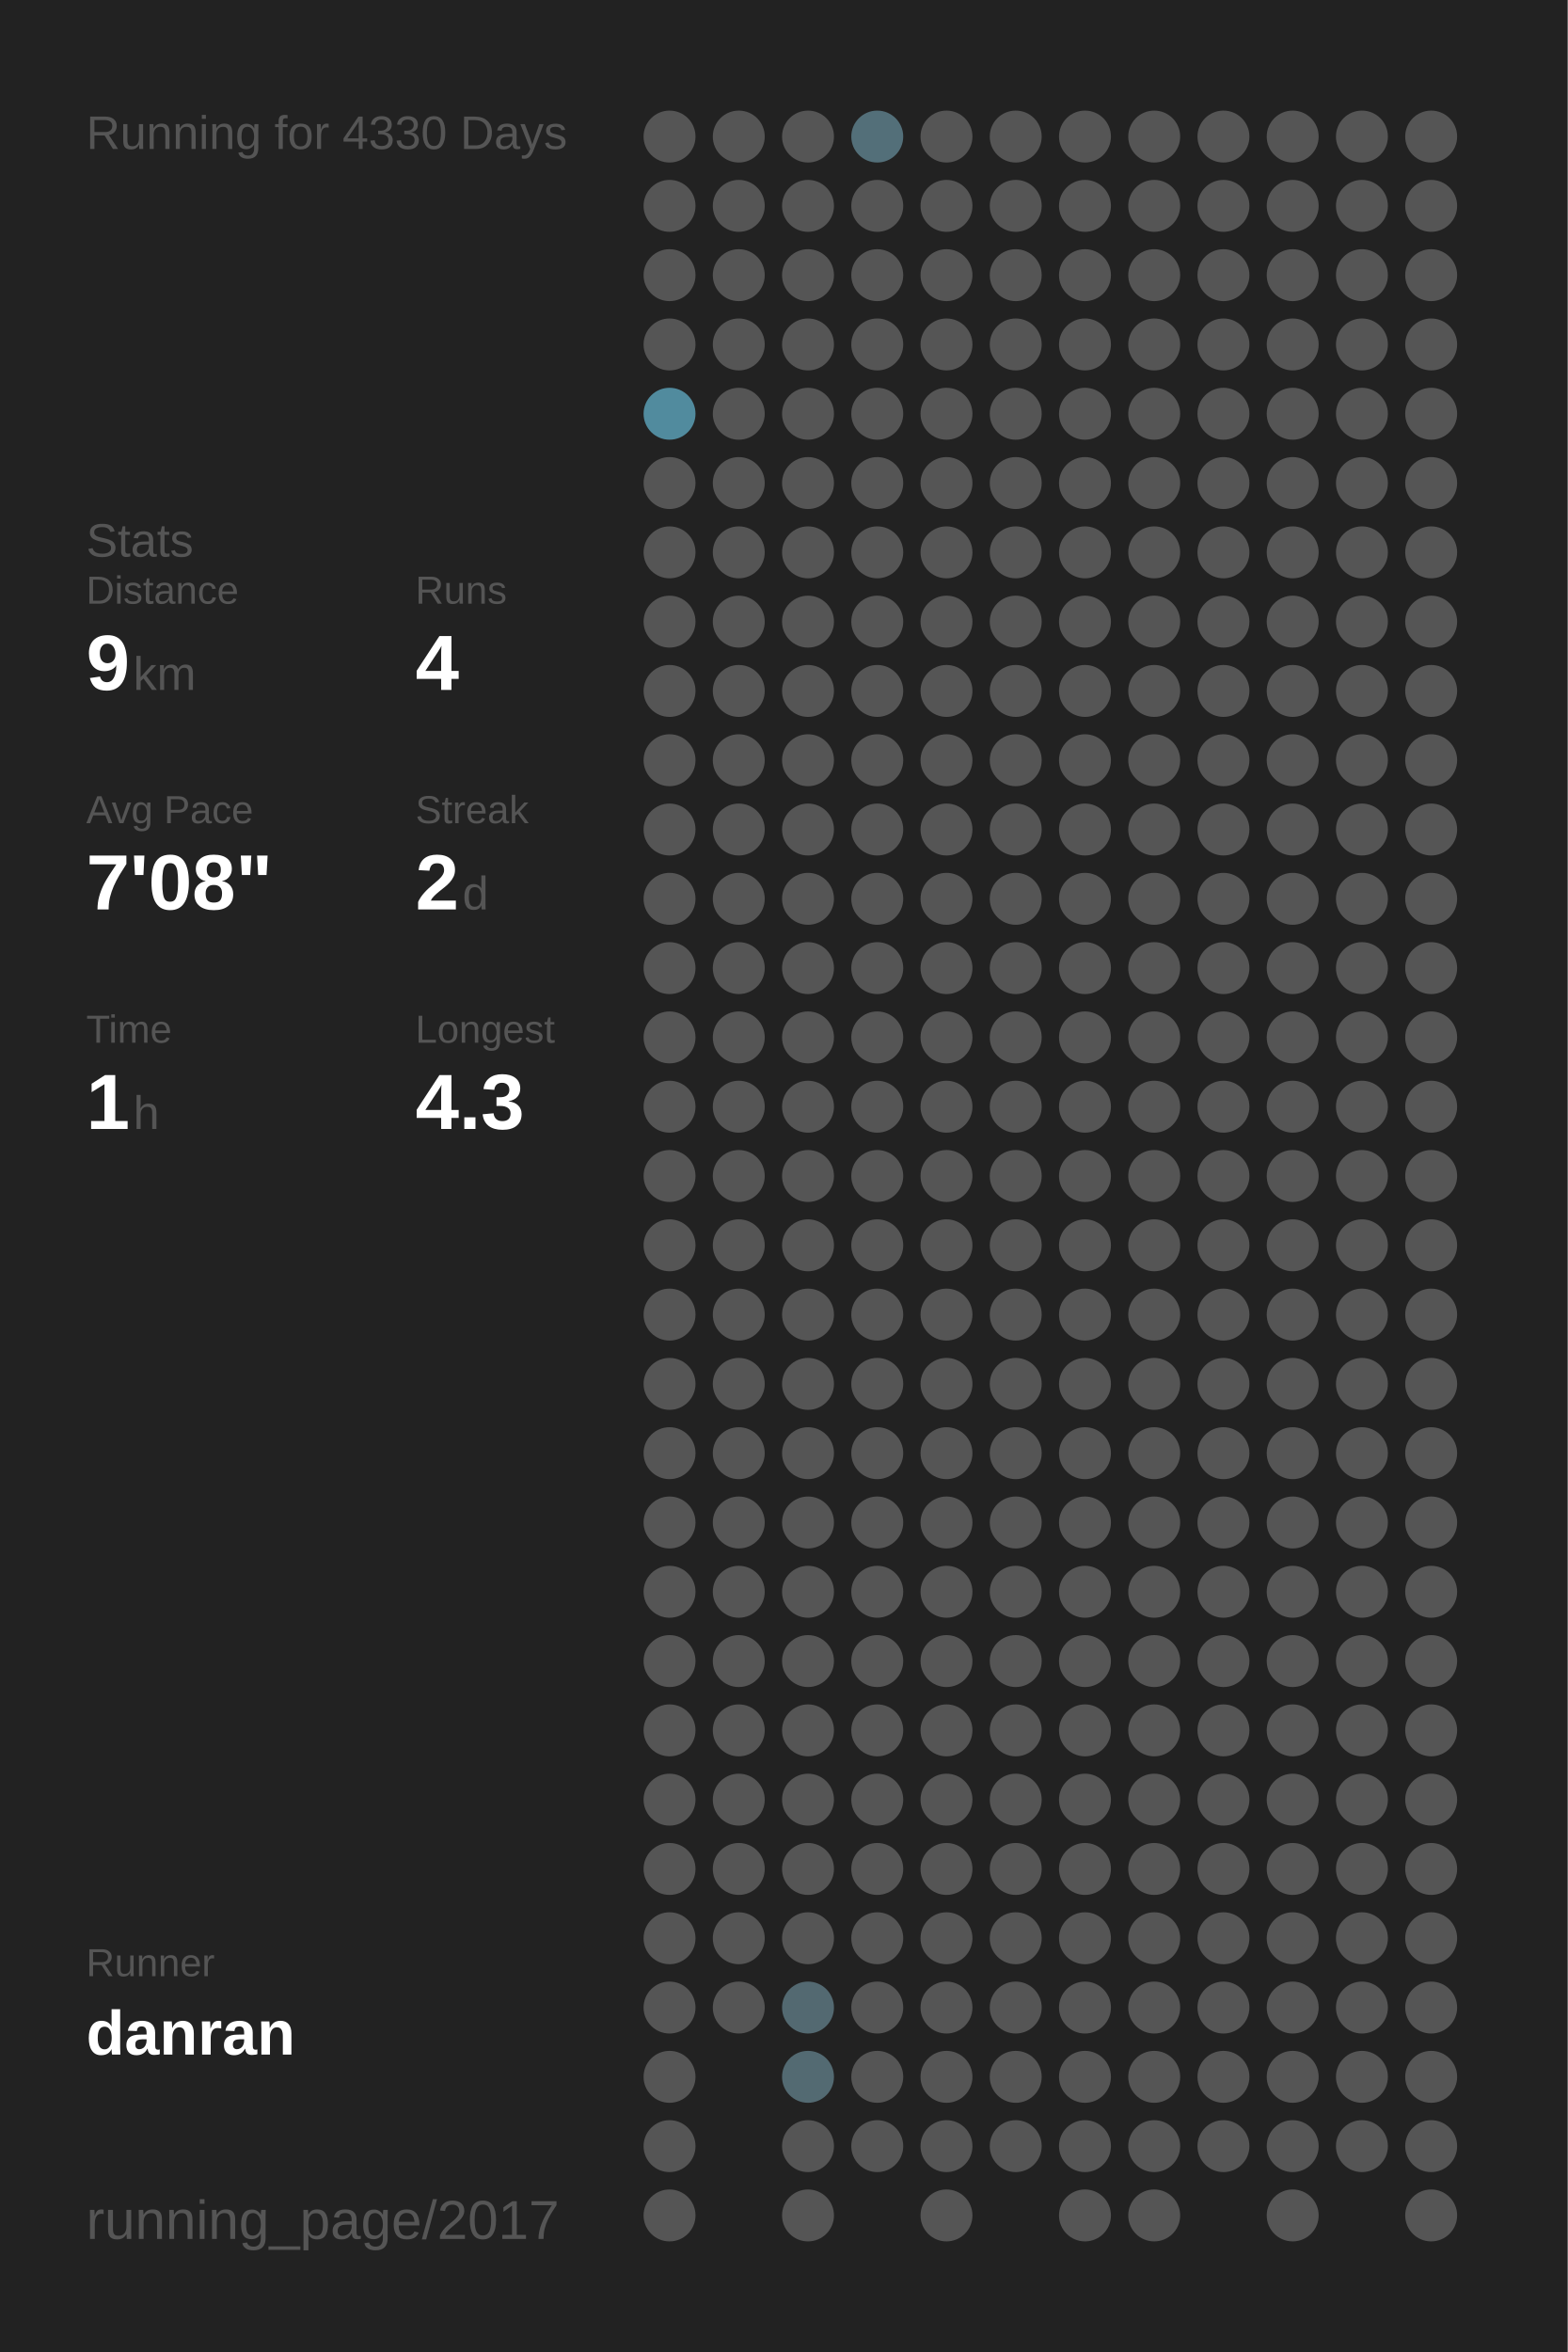
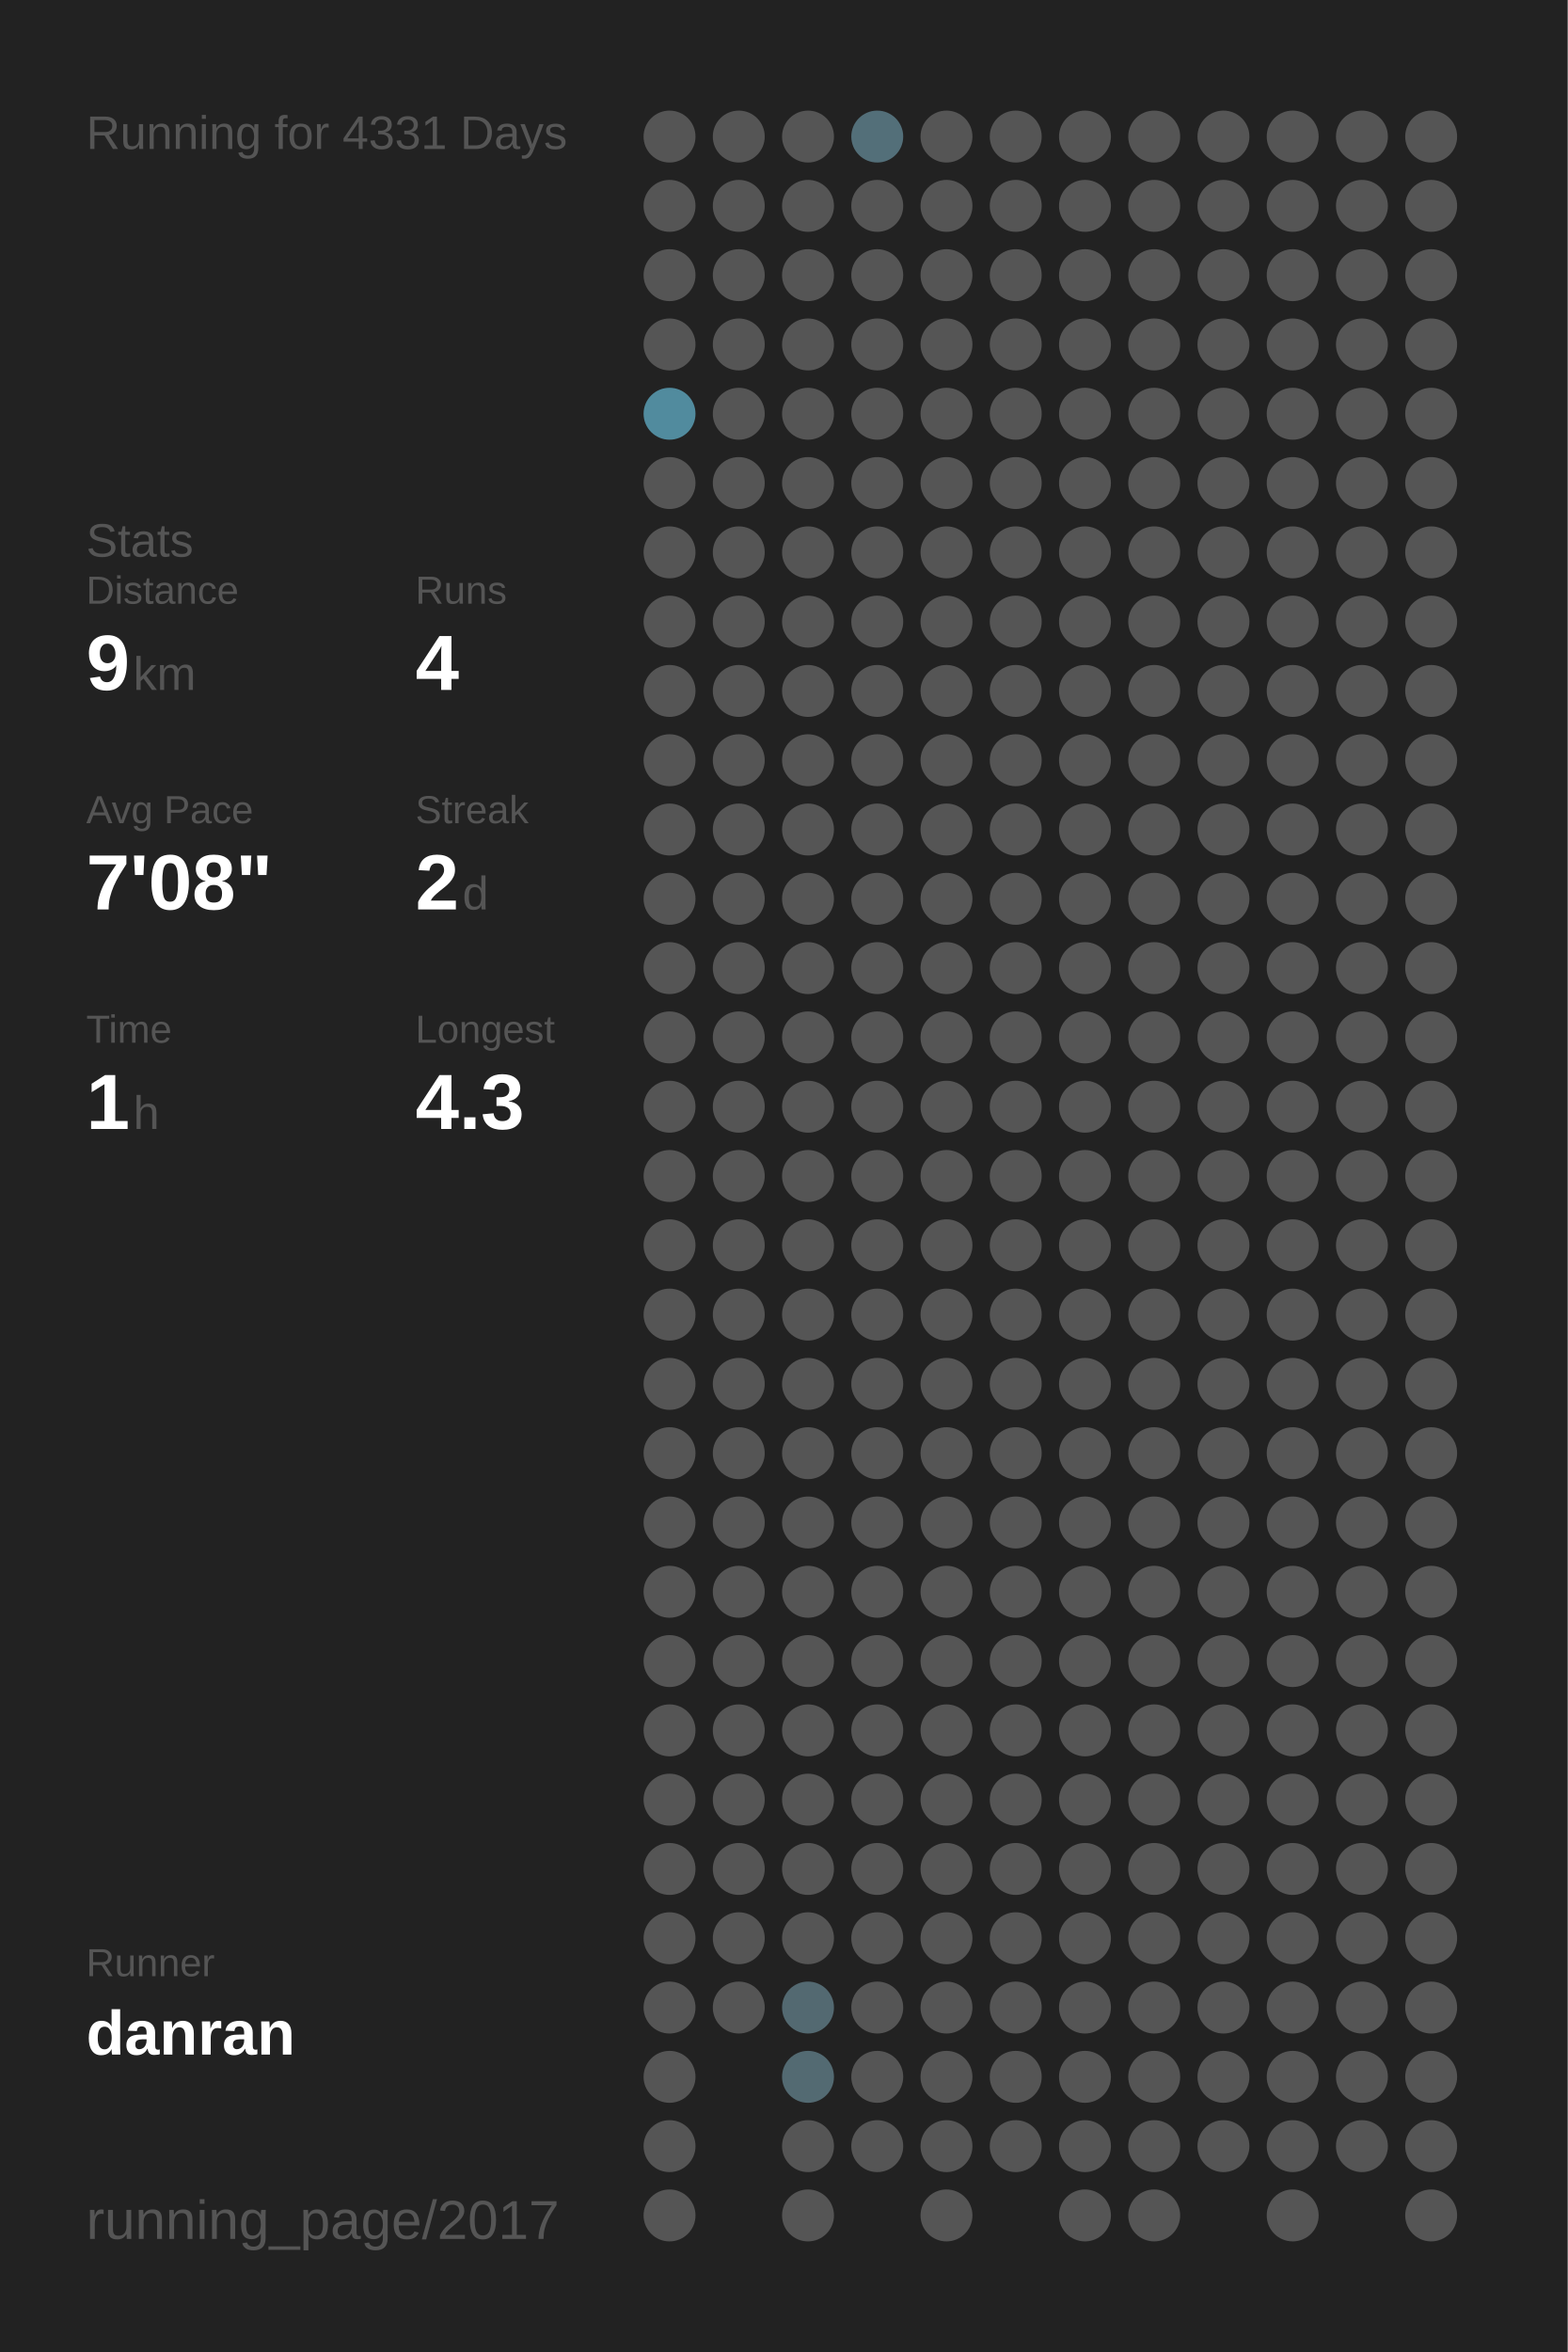
<svg xmlns="http://www.w3.org/2000/svg" baseProfile="full" height="300mm" version="1.1" viewBox="0,0,200,300" width="200mm">
  <defs />
  <rect fill="#222222" height="300" width="200" x="0" y="0" />
-   <text fill="#555555" style="font-size:6px; font-family:Arial;" x="11" y="19">Running for 4330 Days</text>
+   <text fill="#555555" style="font-size:6px; font-family:Arial;" x="11" y="19">Running for 4331 Days</text>
  <text fill="#555555" style="font-size:6px; font-family:Arial;" x="11" y="71">Stats</text>
  <text fill="#555555" style="font-size:5px; font-family:Arial;" x="11" y="77">Distance</text>
  <text fill="#FFFFFF" style="font-size:10px; font-family:Arial; font-weight:bold;" x="11" y="88">9</text>
  <text fill="#555555" style="font-size:6px; font-family:Arial;" x="17" y="88">km</text>
  <text fill="#555555" style="font-size:5px; font-family:Arial;" x="53" y="77">Runs</text>
  <text fill="#FFFFFF" style="font-size:10px; font-family:Arial; font-weight:bold;" x="53" y="88">4</text>
  <text fill="#555555" style="font-size:5px; font-family:Arial;" x="11" y="105">Avg Pace</text>
  <text fill="#FFFFFF" style="font-size:10px; font-family:Arial; font-weight:bold;" x="11" y="116">7'08"</text>
  <text fill="#555555" style="font-size:5px; font-family:Arial;" x="53" y="105">Streak</text>
  <text fill="#FFFFFF" style="font-size:10px; font-family:Arial; font-weight:bold;" x="53" y="116">2</text>
  <text fill="#555555" style="font-size:6px; font-family:Arial;" x="59" y="116">d</text>
  <text fill="#555555" style="font-size:5px; font-family:Arial;" x="11" y="133">Time</text>
  <text fill="#FFFFFF" style="font-size:10px; font-family:Arial; font-weight:bold;" x="11" y="144">1</text>
  <text fill="#555555" style="font-size:6px; font-family:Arial;" x="17" y="144">h</text>
  <text fill="#555555" style="font-size:5px; font-family:Arial;" x="53" y="133">Longest</text>
  <text fill="#FFFFFF" style="font-size:10px; font-family:Arial; font-weight:bold;" x="53" y="144">4.3</text>
  <text fill="#555555" style="font-size:5px; font-family:Arial;" x="11" y="252.065">Runner</text>
  <text fill="#FFFFFF" style="font-size:8px; font-family:Arial; font-weight:bold;" x="11" y="262.065">danran</text>
  <text fill="#555555" style="font-size:7px; font-family:Arial;" x="11" y="285.581">running_page/2017</text>
  <circle cx="85.417" cy="17.419" fill="#555555" r="3.312" />
  <circle cx="85.417" cy="26.258" fill="#555555" r="3.312" />
  <circle cx="85.417" cy="35.097" fill="#555555" r="3.312" />
  <circle cx="85.417" cy="43.935" fill="#555555" r="3.312" />
  <circle cx="85.417" cy="52.774" fill="#518b9e" r="3.312" />
  <circle cx="85.417" cy="61.613" fill="#555555" r="3.312" />
  <circle cx="85.417" cy="70.452" fill="#555555" r="3.312" />
  <circle cx="85.417" cy="79.29" fill="#555555" r="3.312" />
  <circle cx="85.417" cy="88.129" fill="#555555" r="3.312" />
  <circle cx="85.417" cy="96.968" fill="#555555" r="3.312" />
  <circle cx="85.417" cy="105.806" fill="#555555" r="3.312" />
  <circle cx="85.417" cy="114.645" fill="#555555" r="3.312" />
  <circle cx="85.417" cy="123.484" fill="#555555" r="3.312" />
  <circle cx="85.417" cy="132.323" fill="#555555" r="3.312" />
  <circle cx="85.417" cy="141.161" fill="#555555" r="3.312" />
  <circle cx="85.417" cy="150" fill="#555555" r="3.312" />
  <circle cx="85.417" cy="158.839" fill="#555555" r="3.312" />
  <circle cx="85.417" cy="167.677" fill="#555555" r="3.312" />
  <circle cx="85.417" cy="176.516" fill="#555555" r="3.312" />
  <circle cx="85.417" cy="185.355" fill="#555555" r="3.312" />
  <circle cx="85.417" cy="194.194" fill="#555555" r="3.312" />
  <circle cx="85.417" cy="203.032" fill="#555555" r="3.312" />
  <circle cx="85.417" cy="211.871" fill="#555555" r="3.312" />
  <circle cx="85.417" cy="220.71" fill="#555555" r="3.312" />
  <circle cx="85.417" cy="229.548" fill="#555555" r="3.312" />
  <circle cx="85.417" cy="238.387" fill="#555555" r="3.312" />
  <circle cx="85.417" cy="247.226" fill="#555555" r="3.312" />
  <circle cx="85.417" cy="256.065" fill="#555555" r="3.312" />
  <circle cx="85.417" cy="264.903" fill="#555555" r="3.312" />
  <circle cx="85.417" cy="273.742" fill="#555555" r="3.312" />
  <circle cx="85.417" cy="282.581" fill="#555555" r="3.312" />
  <circle cx="94.25" cy="17.419" fill="#555555" r="3.312" />
  <circle cx="94.25" cy="26.258" fill="#555555" r="3.312" />
  <circle cx="94.25" cy="35.097" fill="#555555" r="3.312" />
  <circle cx="94.25" cy="43.935" fill="#555555" r="3.312" />
  <circle cx="94.25" cy="52.774" fill="#555555" r="3.312" />
  <circle cx="94.25" cy="61.613" fill="#555555" r="3.312" />
  <circle cx="94.25" cy="70.452" fill="#555555" r="3.312" />
  <circle cx="94.25" cy="79.29" fill="#555555" r="3.312" />
  <circle cx="94.25" cy="88.129" fill="#555555" r="3.312" />
  <circle cx="94.25" cy="96.968" fill="#555555" r="3.312" />
  <circle cx="94.25" cy="105.806" fill="#555555" r="3.312" />
  <circle cx="94.25" cy="114.645" fill="#555555" r="3.312" />
  <circle cx="94.25" cy="123.484" fill="#555555" r="3.312" />
  <circle cx="94.25" cy="132.323" fill="#555555" r="3.312" />
  <circle cx="94.25" cy="141.161" fill="#555555" r="3.312" />
  <circle cx="94.25" cy="150" fill="#555555" r="3.312" />
  <circle cx="94.25" cy="158.839" fill="#555555" r="3.312" />
  <circle cx="94.25" cy="167.677" fill="#555555" r="3.312" />
  <circle cx="94.25" cy="176.516" fill="#555555" r="3.312" />
  <circle cx="94.25" cy="185.355" fill="#555555" r="3.312" />
  <circle cx="94.25" cy="194.194" fill="#555555" r="3.312" />
  <circle cx="94.25" cy="203.032" fill="#555555" r="3.312" />
  <circle cx="94.25" cy="211.871" fill="#555555" r="3.312" />
  <circle cx="94.25" cy="220.71" fill="#555555" r="3.312" />
  <circle cx="94.25" cy="229.548" fill="#555555" r="3.312" />
  <circle cx="94.25" cy="238.387" fill="#555555" r="3.312" />
  <circle cx="94.25" cy="247.226" fill="#555555" r="3.312" />
  <circle cx="94.25" cy="256.065" fill="#555555" r="3.312" />
  <circle cx="103.083" cy="17.419" fill="#555555" r="3.312" />
  <circle cx="103.083" cy="26.258" fill="#555555" r="3.312" />
  <circle cx="103.083" cy="35.097" fill="#555555" r="3.312" />
  <circle cx="103.083" cy="43.935" fill="#555555" r="3.312" />
  <circle cx="103.083" cy="52.774" fill="#555555" r="3.312" />
  <circle cx="103.083" cy="61.613" fill="#555555" r="3.312" />
  <circle cx="103.083" cy="70.452" fill="#555555" r="3.312" />
  <circle cx="103.083" cy="79.29" fill="#555555" r="3.312" />
  <circle cx="103.083" cy="88.129" fill="#555555" r="3.312" />
  <circle cx="103.083" cy="96.968" fill="#555555" r="3.312" />
  <circle cx="103.083" cy="105.806" fill="#555555" r="3.312" />
  <circle cx="103.083" cy="114.645" fill="#555555" r="3.312" />
  <circle cx="103.083" cy="123.484" fill="#555555" r="3.312" />
  <circle cx="103.083" cy="132.323" fill="#555555" r="3.312" />
  <circle cx="103.083" cy="141.161" fill="#555555" r="3.312" />
  <circle cx="103.083" cy="150" fill="#555555" r="3.312" />
  <circle cx="103.083" cy="158.839" fill="#555555" r="3.312" />
  <circle cx="103.083" cy="167.677" fill="#555555" r="3.312" />
  <circle cx="103.083" cy="176.516" fill="#555555" r="3.312" />
  <circle cx="103.083" cy="185.355" fill="#555555" r="3.312" />
  <circle cx="103.083" cy="194.194" fill="#555555" r="3.312" />
  <circle cx="103.083" cy="203.032" fill="#555555" r="3.312" />
  <circle cx="103.083" cy="211.871" fill="#555555" r="3.312" />
  <circle cx="103.083" cy="220.71" fill="#555555" r="3.312" />
  <circle cx="103.083" cy="229.548" fill="#555555" r="3.312" />
  <circle cx="103.083" cy="238.387" fill="#555555" r="3.312" />
  <circle cx="103.083" cy="247.226" fill="#555555" r="3.312" />
  <circle cx="103.083" cy="256.065" fill="#536971" r="3.312" />
  <circle cx="103.083" cy="264.903" fill="#536a72" r="3.312" />
  <circle cx="103.083" cy="273.742" fill="#555555" r="3.312" />
  <circle cx="103.083" cy="282.581" fill="#555555" r="3.312" />
  <circle cx="111.917" cy="17.419" fill="#536f79" r="3.312" />
  <circle cx="111.917" cy="26.258" fill="#555555" r="3.312" />
  <circle cx="111.917" cy="35.097" fill="#555555" r="3.312" />
  <circle cx="111.917" cy="43.935" fill="#555555" r="3.312" />
  <circle cx="111.917" cy="52.774" fill="#555555" r="3.312" />
  <circle cx="111.917" cy="61.613" fill="#555555" r="3.312" />
  <circle cx="111.917" cy="70.452" fill="#555555" r="3.312" />
  <circle cx="111.917" cy="79.29" fill="#555555" r="3.312" />
  <circle cx="111.917" cy="88.129" fill="#555555" r="3.312" />
  <circle cx="111.917" cy="96.968" fill="#555555" r="3.312" />
  <circle cx="111.917" cy="105.806" fill="#555555" r="3.312" />
  <circle cx="111.917" cy="114.645" fill="#555555" r="3.312" />
  <circle cx="111.917" cy="123.484" fill="#555555" r="3.312" />
  <circle cx="111.917" cy="132.323" fill="#555555" r="3.312" />
  <circle cx="111.917" cy="141.161" fill="#555555" r="3.312" />
  <circle cx="111.917" cy="150" fill="#555555" r="3.312" />
  <circle cx="111.917" cy="158.839" fill="#555555" r="3.312" />
  <circle cx="111.917" cy="167.677" fill="#555555" r="3.312" />
  <circle cx="111.917" cy="176.516" fill="#555555" r="3.312" />
  <circle cx="111.917" cy="185.355" fill="#555555" r="3.312" />
  <circle cx="111.917" cy="194.194" fill="#555555" r="3.312" />
  <circle cx="111.917" cy="203.032" fill="#555555" r="3.312" />
  <circle cx="111.917" cy="211.871" fill="#555555" r="3.312" />
  <circle cx="111.917" cy="220.71" fill="#555555" r="3.312" />
  <circle cx="111.917" cy="229.548" fill="#555555" r="3.312" />
  <circle cx="111.917" cy="238.387" fill="#555555" r="3.312" />
  <circle cx="111.917" cy="247.226" fill="#555555" r="3.312" />
  <circle cx="111.917" cy="256.065" fill="#555555" r="3.312" />
  <circle cx="111.917" cy="264.903" fill="#555555" r="3.312" />
  <circle cx="111.917" cy="273.742" fill="#555555" r="3.312" />
  <circle cx="120.75" cy="17.419" fill="#555555" r="3.312" />
  <circle cx="120.75" cy="26.258" fill="#555555" r="3.312" />
  <circle cx="120.75" cy="35.097" fill="#555555" r="3.312" />
  <circle cx="120.75" cy="43.935" fill="#555555" r="3.312" />
  <circle cx="120.75" cy="52.774" fill="#555555" r="3.312" />
  <circle cx="120.75" cy="61.613" fill="#555555" r="3.312" />
  <circle cx="120.75" cy="70.452" fill="#555555" r="3.312" />
  <circle cx="120.75" cy="79.29" fill="#555555" r="3.312" />
  <circle cx="120.75" cy="88.129" fill="#555555" r="3.312" />
  <circle cx="120.75" cy="96.968" fill="#555555" r="3.312" />
  <circle cx="120.75" cy="105.806" fill="#555555" r="3.312" />
  <circle cx="120.75" cy="114.645" fill="#555555" r="3.312" />
  <circle cx="120.75" cy="123.484" fill="#555555" r="3.312" />
  <circle cx="120.75" cy="132.323" fill="#555555" r="3.312" />
  <circle cx="120.75" cy="141.161" fill="#555555" r="3.312" />
  <circle cx="120.75" cy="150" fill="#555555" r="3.312" />
  <circle cx="120.75" cy="158.839" fill="#555555" r="3.312" />
  <circle cx="120.75" cy="167.677" fill="#555555" r="3.312" />
  <circle cx="120.75" cy="176.516" fill="#555555" r="3.312" />
  <circle cx="120.75" cy="185.355" fill="#555555" r="3.312" />
  <circle cx="120.75" cy="194.194" fill="#555555" r="3.312" />
  <circle cx="120.75" cy="203.032" fill="#555555" r="3.312" />
  <circle cx="120.75" cy="211.871" fill="#555555" r="3.312" />
  <circle cx="120.75" cy="220.71" fill="#555555" r="3.312" />
  <circle cx="120.75" cy="229.548" fill="#555555" r="3.312" />
  <circle cx="120.75" cy="238.387" fill="#555555" r="3.312" />
  <circle cx="120.75" cy="247.226" fill="#555555" r="3.312" />
  <circle cx="120.75" cy="256.065" fill="#555555" r="3.312" />
  <circle cx="120.75" cy="264.903" fill="#555555" r="3.312" />
  <circle cx="120.75" cy="273.742" fill="#555555" r="3.312" />
  <circle cx="120.75" cy="282.581" fill="#555555" r="3.312" />
  <circle cx="129.583" cy="17.419" fill="#555555" r="3.312" />
  <circle cx="129.583" cy="26.258" fill="#555555" r="3.312" />
  <circle cx="129.583" cy="35.097" fill="#555555" r="3.312" />
  <circle cx="129.583" cy="43.935" fill="#555555" r="3.312" />
  <circle cx="129.583" cy="52.774" fill="#555555" r="3.312" />
  <circle cx="129.583" cy="61.613" fill="#555555" r="3.312" />
  <circle cx="129.583" cy="70.452" fill="#555555" r="3.312" />
  <circle cx="129.583" cy="79.29" fill="#555555" r="3.312" />
  <circle cx="129.583" cy="88.129" fill="#555555" r="3.312" />
  <circle cx="129.583" cy="96.968" fill="#555555" r="3.312" />
  <circle cx="129.583" cy="105.806" fill="#555555" r="3.312" />
  <circle cx="129.583" cy="114.645" fill="#555555" r="3.312" />
  <circle cx="129.583" cy="123.484" fill="#555555" r="3.312" />
  <circle cx="129.583" cy="132.323" fill="#555555" r="3.312" />
  <circle cx="129.583" cy="141.161" fill="#555555" r="3.312" />
  <circle cx="129.583" cy="150" fill="#555555" r="3.312" />
  <circle cx="129.583" cy="158.839" fill="#555555" r="3.312" />
  <circle cx="129.583" cy="167.677" fill="#555555" r="3.312" />
  <circle cx="129.583" cy="176.516" fill="#555555" r="3.312" />
  <circle cx="129.583" cy="185.355" fill="#555555" r="3.312" />
  <circle cx="129.583" cy="194.194" fill="#555555" r="3.312" />
  <circle cx="129.583" cy="203.032" fill="#555555" r="3.312" />
  <circle cx="129.583" cy="211.871" fill="#555555" r="3.312" />
  <circle cx="129.583" cy="220.71" fill="#555555" r="3.312" />
  <circle cx="129.583" cy="229.548" fill="#555555" r="3.312" />
  <circle cx="129.583" cy="238.387" fill="#555555" r="3.312" />
  <circle cx="129.583" cy="247.226" fill="#555555" r="3.312" />
  <circle cx="129.583" cy="256.065" fill="#555555" r="3.312" />
  <circle cx="129.583" cy="264.903" fill="#555555" r="3.312" />
  <circle cx="129.583" cy="273.742" fill="#555555" r="3.312" />
  <circle cx="138.417" cy="17.419" fill="#555555" r="3.312" />
  <circle cx="138.417" cy="26.258" fill="#555555" r="3.312" />
  <circle cx="138.417" cy="35.097" fill="#555555" r="3.312" />
  <circle cx="138.417" cy="43.935" fill="#555555" r="3.312" />
  <circle cx="138.417" cy="52.774" fill="#555555" r="3.312" />
  <circle cx="138.417" cy="61.613" fill="#555555" r="3.312" />
  <circle cx="138.417" cy="70.452" fill="#555555" r="3.312" />
  <circle cx="138.417" cy="79.29" fill="#555555" r="3.312" />
  <circle cx="138.417" cy="88.129" fill="#555555" r="3.312" />
  <circle cx="138.417" cy="96.968" fill="#555555" r="3.312" />
  <circle cx="138.417" cy="105.806" fill="#555555" r="3.312" />
  <circle cx="138.417" cy="114.645" fill="#555555" r="3.312" />
  <circle cx="138.417" cy="123.484" fill="#555555" r="3.312" />
  <circle cx="138.417" cy="132.323" fill="#555555" r="3.312" />
  <circle cx="138.417" cy="141.161" fill="#555555" r="3.312" />
  <circle cx="138.417" cy="150" fill="#555555" r="3.312" />
  <circle cx="138.417" cy="158.839" fill="#555555" r="3.312" />
  <circle cx="138.417" cy="167.677" fill="#555555" r="3.312" />
  <circle cx="138.417" cy="176.516" fill="#555555" r="3.312" />
  <circle cx="138.417" cy="185.355" fill="#555555" r="3.312" />
  <circle cx="138.417" cy="194.194" fill="#555555" r="3.312" />
  <circle cx="138.417" cy="203.032" fill="#555555" r="3.312" />
  <circle cx="138.417" cy="211.871" fill="#555555" r="3.312" />
  <circle cx="138.417" cy="220.71" fill="#555555" r="3.312" />
  <circle cx="138.417" cy="229.548" fill="#555555" r="3.312" />
  <circle cx="138.417" cy="238.387" fill="#555555" r="3.312" />
  <circle cx="138.417" cy="247.226" fill="#555555" r="3.312" />
  <circle cx="138.417" cy="256.065" fill="#555555" r="3.312" />
  <circle cx="138.417" cy="264.903" fill="#555555" r="3.312" />
  <circle cx="138.417" cy="273.742" fill="#555555" r="3.312" />
  <circle cx="138.417" cy="282.581" fill="#555555" r="3.312" />
  <circle cx="147.25" cy="17.419" fill="#555555" r="3.312" />
  <circle cx="147.25" cy="26.258" fill="#555555" r="3.312" />
  <circle cx="147.25" cy="35.097" fill="#555555" r="3.312" />
  <circle cx="147.25" cy="43.935" fill="#555555" r="3.312" />
  <circle cx="147.25" cy="52.774" fill="#555555" r="3.312" />
  <circle cx="147.25" cy="61.613" fill="#555555" r="3.312" />
  <circle cx="147.25" cy="70.452" fill="#555555" r="3.312" />
  <circle cx="147.25" cy="79.29" fill="#555555" r="3.312" />
  <circle cx="147.25" cy="88.129" fill="#555555" r="3.312" />
  <circle cx="147.25" cy="96.968" fill="#555555" r="3.312" />
  <circle cx="147.25" cy="105.806" fill="#555555" r="3.312" />
  <circle cx="147.25" cy="114.645" fill="#555555" r="3.312" />
  <circle cx="147.25" cy="123.484" fill="#555555" r="3.312" />
  <circle cx="147.25" cy="132.323" fill="#555555" r="3.312" />
  <circle cx="147.25" cy="141.161" fill="#555555" r="3.312" />
  <circle cx="147.25" cy="150" fill="#555555" r="3.312" />
  <circle cx="147.25" cy="158.839" fill="#555555" r="3.312" />
  <circle cx="147.25" cy="167.677" fill="#555555" r="3.312" />
  <circle cx="147.25" cy="176.516" fill="#555555" r="3.312" />
  <circle cx="147.25" cy="185.355" fill="#555555" r="3.312" />
  <circle cx="147.25" cy="194.194" fill="#555555" r="3.312" />
  <circle cx="147.25" cy="203.032" fill="#555555" r="3.312" />
  <circle cx="147.25" cy="211.871" fill="#555555" r="3.312" />
  <circle cx="147.25" cy="220.71" fill="#555555" r="3.312" />
  <circle cx="147.25" cy="229.548" fill="#555555" r="3.312" />
  <circle cx="147.25" cy="238.387" fill="#555555" r="3.312" />
  <circle cx="147.25" cy="247.226" fill="#555555" r="3.312" />
  <circle cx="147.25" cy="256.065" fill="#555555" r="3.312" />
  <circle cx="147.25" cy="264.903" fill="#555555" r="3.312" />
  <circle cx="147.25" cy="273.742" fill="#555555" r="3.312" />
  <circle cx="147.25" cy="282.581" fill="#555555" r="3.312" />
  <circle cx="156.083" cy="17.419" fill="#555555" r="3.312" />
  <circle cx="156.083" cy="26.258" fill="#555555" r="3.312" />
  <circle cx="156.083" cy="35.097" fill="#555555" r="3.312" />
  <circle cx="156.083" cy="43.935" fill="#555555" r="3.312" />
  <circle cx="156.083" cy="52.774" fill="#555555" r="3.312" />
  <circle cx="156.083" cy="61.613" fill="#555555" r="3.312" />
  <circle cx="156.083" cy="70.452" fill="#555555" r="3.312" />
  <circle cx="156.083" cy="79.29" fill="#555555" r="3.312" />
  <circle cx="156.083" cy="88.129" fill="#555555" r="3.312" />
  <circle cx="156.083" cy="96.968" fill="#555555" r="3.312" />
  <circle cx="156.083" cy="105.806" fill="#555555" r="3.312" />
  <circle cx="156.083" cy="114.645" fill="#555555" r="3.312" />
  <circle cx="156.083" cy="123.484" fill="#555555" r="3.312" />
  <circle cx="156.083" cy="132.323" fill="#555555" r="3.312" />
  <circle cx="156.083" cy="141.161" fill="#555555" r="3.312" />
  <circle cx="156.083" cy="150" fill="#555555" r="3.312" />
  <circle cx="156.083" cy="158.839" fill="#555555" r="3.312" />
  <circle cx="156.083" cy="167.677" fill="#555555" r="3.312" />
  <circle cx="156.083" cy="176.516" fill="#555555" r="3.312" />
  <circle cx="156.083" cy="185.355" fill="#555555" r="3.312" />
  <circle cx="156.083" cy="194.194" fill="#555555" r="3.312" />
  <circle cx="156.083" cy="203.032" fill="#555555" r="3.312" />
  <circle cx="156.083" cy="211.871" fill="#555555" r="3.312" />
  <circle cx="156.083" cy="220.71" fill="#555555" r="3.312" />
  <circle cx="156.083" cy="229.548" fill="#555555" r="3.312" />
  <circle cx="156.083" cy="238.387" fill="#555555" r="3.312" />
  <circle cx="156.083" cy="247.226" fill="#555555" r="3.312" />
  <circle cx="156.083" cy="256.065" fill="#555555" r="3.312" />
  <circle cx="156.083" cy="264.903" fill="#555555" r="3.312" />
  <circle cx="156.083" cy="273.742" fill="#555555" r="3.312" />
  <circle cx="164.917" cy="17.419" fill="#555555" r="3.312" />
  <circle cx="164.917" cy="26.258" fill="#555555" r="3.312" />
  <circle cx="164.917" cy="35.097" fill="#555555" r="3.312" />
  <circle cx="164.917" cy="43.935" fill="#555555" r="3.312" />
  <circle cx="164.917" cy="52.774" fill="#555555" r="3.312" />
  <circle cx="164.917" cy="61.613" fill="#555555" r="3.312" />
  <circle cx="164.917" cy="70.452" fill="#555555" r="3.312" />
  <circle cx="164.917" cy="79.29" fill="#555555" r="3.312" />
  <circle cx="164.917" cy="88.129" fill="#555555" r="3.312" />
  <circle cx="164.917" cy="96.968" fill="#555555" r="3.312" />
  <circle cx="164.917" cy="105.806" fill="#555555" r="3.312" />
  <circle cx="164.917" cy="114.645" fill="#555555" r="3.312" />
  <circle cx="164.917" cy="123.484" fill="#555555" r="3.312" />
  <circle cx="164.917" cy="132.323" fill="#555555" r="3.312" />
  <circle cx="164.917" cy="141.161" fill="#555555" r="3.312" />
  <circle cx="164.917" cy="150" fill="#555555" r="3.312" />
  <circle cx="164.917" cy="158.839" fill="#555555" r="3.312" />
  <circle cx="164.917" cy="167.677" fill="#555555" r="3.312" />
  <circle cx="164.917" cy="176.516" fill="#555555" r="3.312" />
  <circle cx="164.917" cy="185.355" fill="#555555" r="3.312" />
  <circle cx="164.917" cy="194.194" fill="#555555" r="3.312" />
  <circle cx="164.917" cy="203.032" fill="#555555" r="3.312" />
  <circle cx="164.917" cy="211.871" fill="#555555" r="3.312" />
  <circle cx="164.917" cy="220.71" fill="#555555" r="3.312" />
  <circle cx="164.917" cy="229.548" fill="#555555" r="3.312" />
  <circle cx="164.917" cy="238.387" fill="#555555" r="3.312" />
  <circle cx="164.917" cy="247.226" fill="#555555" r="3.312" />
  <circle cx="164.917" cy="256.065" fill="#555555" r="3.312" />
  <circle cx="164.917" cy="264.903" fill="#555555" r="3.312" />
  <circle cx="164.917" cy="273.742" fill="#555555" r="3.312" />
  <circle cx="164.917" cy="282.581" fill="#555555" r="3.312" />
  <circle cx="173.75" cy="17.419" fill="#555555" r="3.312" />
  <circle cx="173.75" cy="26.258" fill="#555555" r="3.312" />
  <circle cx="173.75" cy="35.097" fill="#555555" r="3.312" />
  <circle cx="173.75" cy="43.935" fill="#555555" r="3.312" />
  <circle cx="173.75" cy="52.774" fill="#555555" r="3.312" />
  <circle cx="173.75" cy="61.613" fill="#555555" r="3.312" />
  <circle cx="173.75" cy="70.452" fill="#555555" r="3.312" />
  <circle cx="173.75" cy="79.29" fill="#555555" r="3.312" />
  <circle cx="173.75" cy="88.129" fill="#555555" r="3.312" />
  <circle cx="173.75" cy="96.968" fill="#555555" r="3.312" />
  <circle cx="173.75" cy="105.806" fill="#555555" r="3.312" />
  <circle cx="173.75" cy="114.645" fill="#555555" r="3.312" />
  <circle cx="173.75" cy="123.484" fill="#555555" r="3.312" />
  <circle cx="173.75" cy="132.323" fill="#555555" r="3.312" />
  <circle cx="173.75" cy="141.161" fill="#555555" r="3.312" />
  <circle cx="173.75" cy="150" fill="#555555" r="3.312" />
  <circle cx="173.75" cy="158.839" fill="#555555" r="3.312" />
  <circle cx="173.75" cy="167.677" fill="#555555" r="3.312" />
  <circle cx="173.75" cy="176.516" fill="#555555" r="3.312" />
  <circle cx="173.75" cy="185.355" fill="#555555" r="3.312" />
  <circle cx="173.75" cy="194.194" fill="#555555" r="3.312" />
  <circle cx="173.75" cy="203.032" fill="#555555" r="3.312" />
  <circle cx="173.75" cy="211.871" fill="#555555" r="3.312" />
  <circle cx="173.75" cy="220.71" fill="#555555" r="3.312" />
  <circle cx="173.75" cy="229.548" fill="#555555" r="3.312" />
  <circle cx="173.75" cy="238.387" fill="#555555" r="3.312" />
  <circle cx="173.75" cy="247.226" fill="#555555" r="3.312" />
  <circle cx="173.75" cy="256.065" fill="#555555" r="3.312" />
  <circle cx="173.75" cy="264.903" fill="#555555" r="3.312" />
  <circle cx="173.75" cy="273.742" fill="#555555" r="3.312" />
  <circle cx="182.583" cy="17.419" fill="#555555" r="3.312" />
  <circle cx="182.583" cy="26.258" fill="#555555" r="3.312" />
  <circle cx="182.583" cy="35.097" fill="#555555" r="3.312" />
  <circle cx="182.583" cy="43.935" fill="#555555" r="3.312" />
  <circle cx="182.583" cy="52.774" fill="#555555" r="3.312" />
  <circle cx="182.583" cy="61.613" fill="#555555" r="3.312" />
  <circle cx="182.583" cy="70.452" fill="#555555" r="3.312" />
  <circle cx="182.583" cy="79.29" fill="#555555" r="3.312" />
  <circle cx="182.583" cy="88.129" fill="#555555" r="3.312" />
  <circle cx="182.583" cy="96.968" fill="#555555" r="3.312" />
  <circle cx="182.583" cy="105.806" fill="#555555" r="3.312" />
  <circle cx="182.583" cy="114.645" fill="#555555" r="3.312" />
  <circle cx="182.583" cy="123.484" fill="#555555" r="3.312" />
  <circle cx="182.583" cy="132.323" fill="#555555" r="3.312" />
  <circle cx="182.583" cy="141.161" fill="#555555" r="3.312" />
  <circle cx="182.583" cy="150" fill="#555555" r="3.312" />
  <circle cx="182.583" cy="158.839" fill="#555555" r="3.312" />
  <circle cx="182.583" cy="167.677" fill="#555555" r="3.312" />
  <circle cx="182.583" cy="176.516" fill="#555555" r="3.312" />
  <circle cx="182.583" cy="185.355" fill="#555555" r="3.312" />
  <circle cx="182.583" cy="194.194" fill="#555555" r="3.312" />
  <circle cx="182.583" cy="203.032" fill="#555555" r="3.312" />
  <circle cx="182.583" cy="211.871" fill="#555555" r="3.312" />
  <circle cx="182.583" cy="220.71" fill="#555555" r="3.312" />
  <circle cx="182.583" cy="229.548" fill="#555555" r="3.312" />
  <circle cx="182.583" cy="238.387" fill="#555555" r="3.312" />
  <circle cx="182.583" cy="247.226" fill="#555555" r="3.312" />
  <circle cx="182.583" cy="256.065" fill="#555555" r="3.312" />
  <circle cx="182.583" cy="264.903" fill="#555555" r="3.312" />
  <circle cx="182.583" cy="273.742" fill="#555555" r="3.312" />
  <circle cx="182.583" cy="282.581" fill="#555555" r="3.312" />
</svg>
